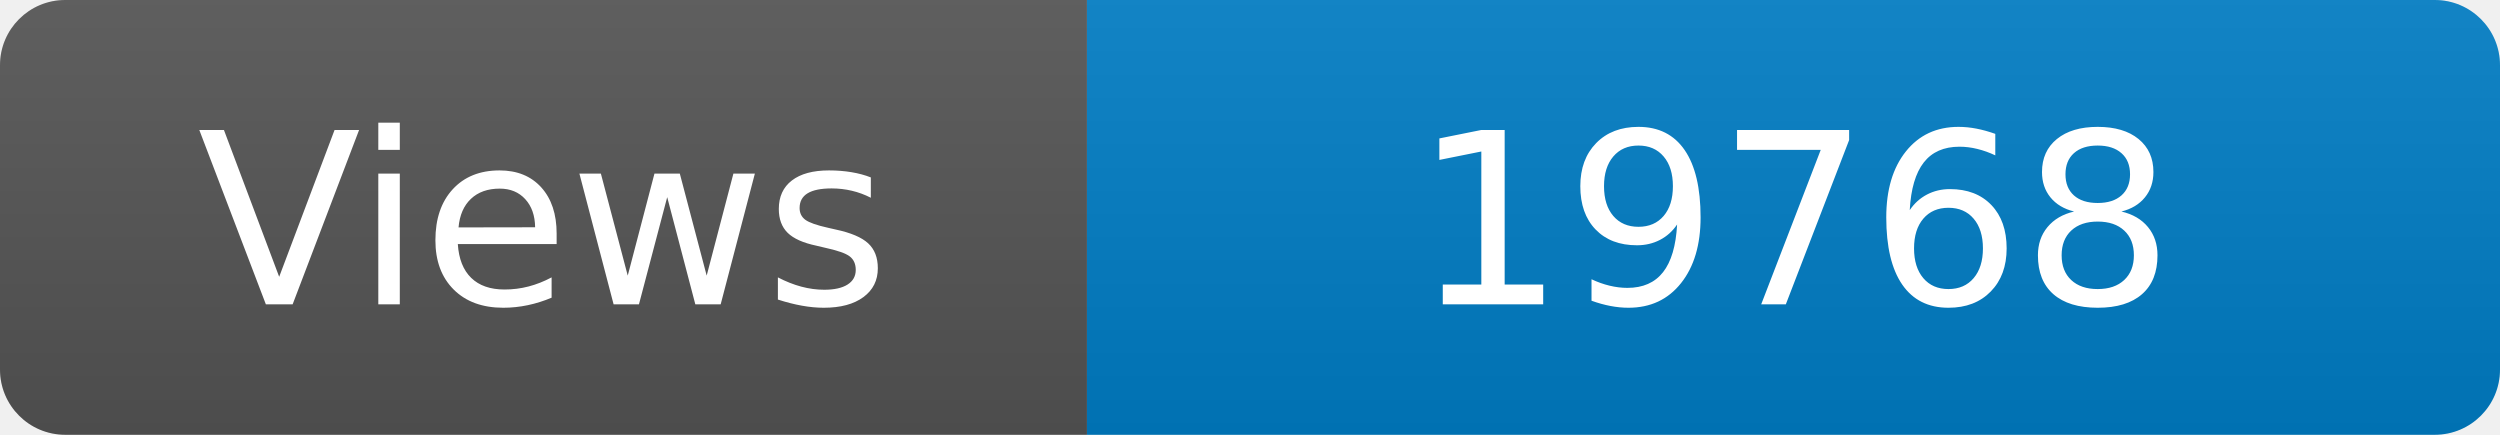
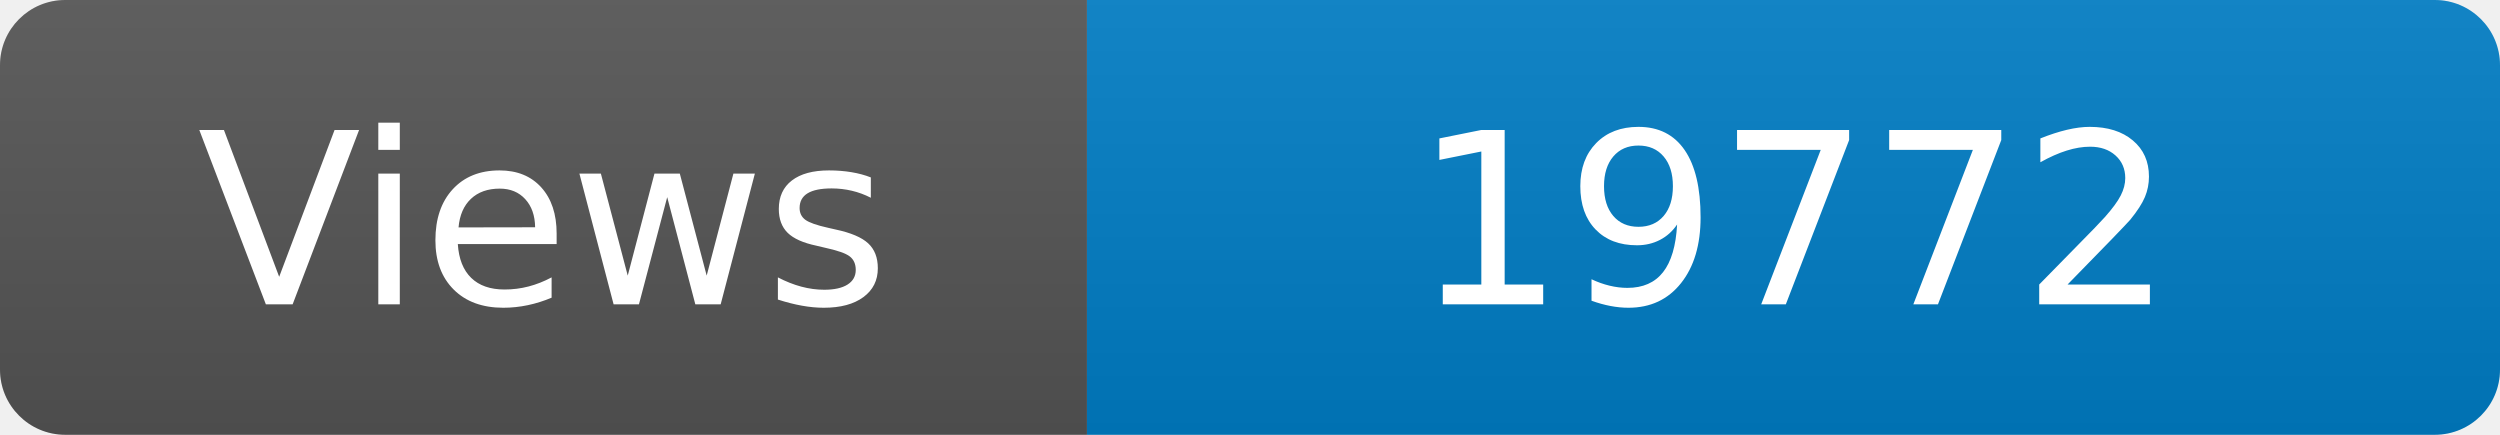
<svg xmlns="http://www.w3.org/2000/svg" width="115" height="20" role="img" aria-label="Maintained?: yes">
  <linearGradient id="s" x2="0" y2="100%">
    <stop offset="0" stop-color="#bbb" stop-opacity=".1" />
    <stop offset="1" stop-opacity=".1" />
  </linearGradient>
  <clipPath id="r">
    <rect width="115" height="20" rx="3" fill="#fff" />
  </clipPath>
  <g clip-path="url(#r)">
    <rect width="50" height="20" fill="#555" />
    <rect x="50" width="160" height="20" fill="#007ec6" />
    <rect width="115" height="20" fill="url(#s)" />
  </g>
  <g fill="#fff" text-anchor="middle" font-family="Verdana,Geneva,DejaVu Sans,sans-serif" font-size="110">
    <text x="250" y="140" transform="scale(.1)" fill="#fff">Views</text>
-     <text x="825" y="140" transform="scale(.1)" fill="#fff">19768</text>
+     <text x="825" y="140" transform="scale(.1)" fill="#fff">19772</text>
  </g>
</svg>
